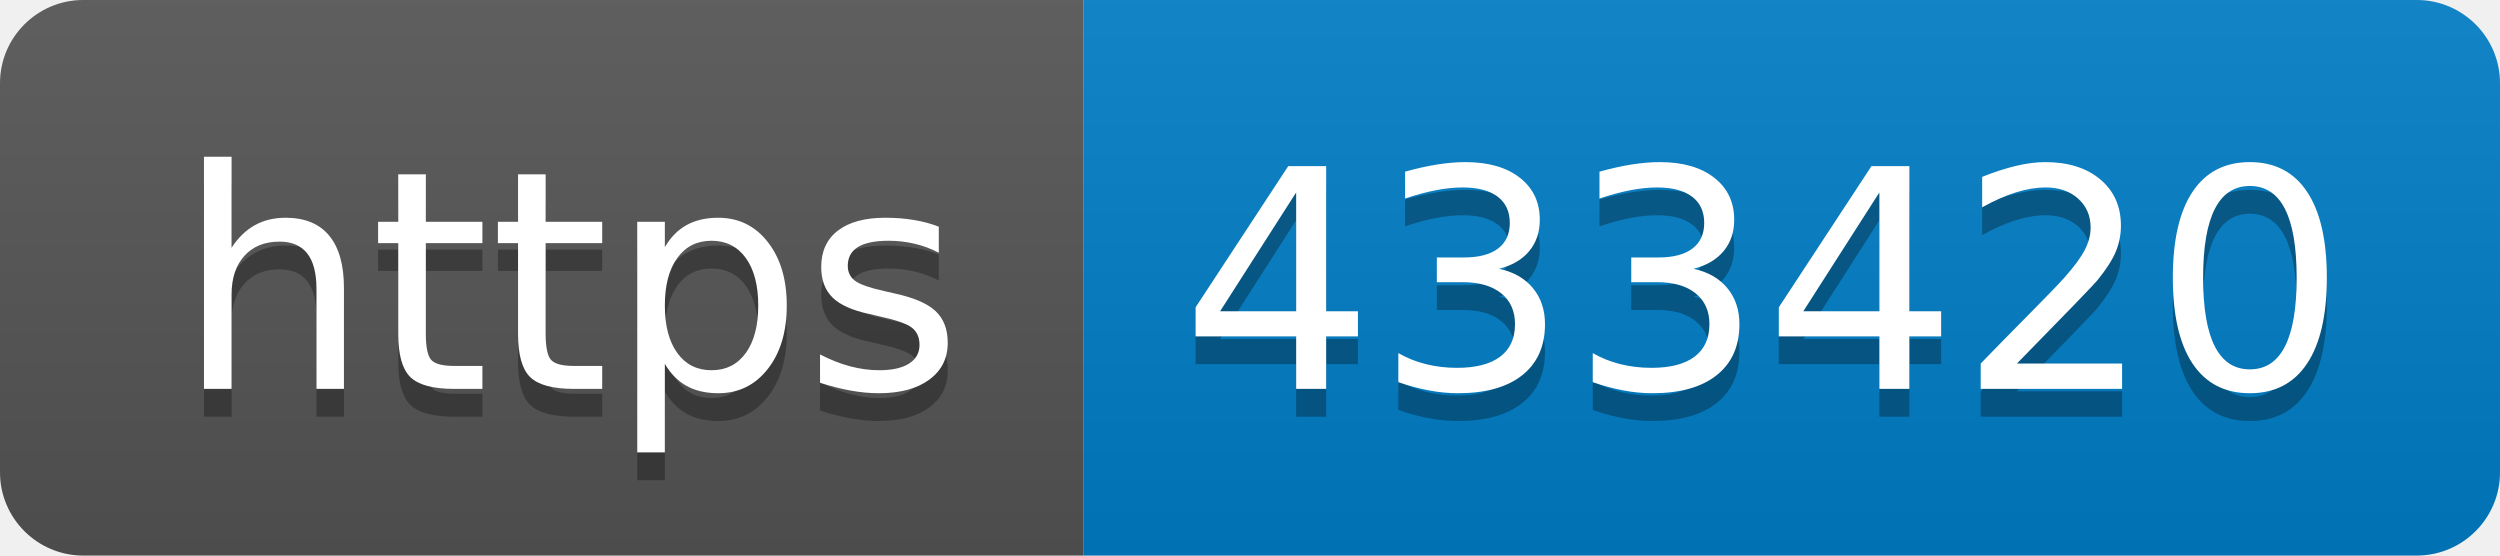
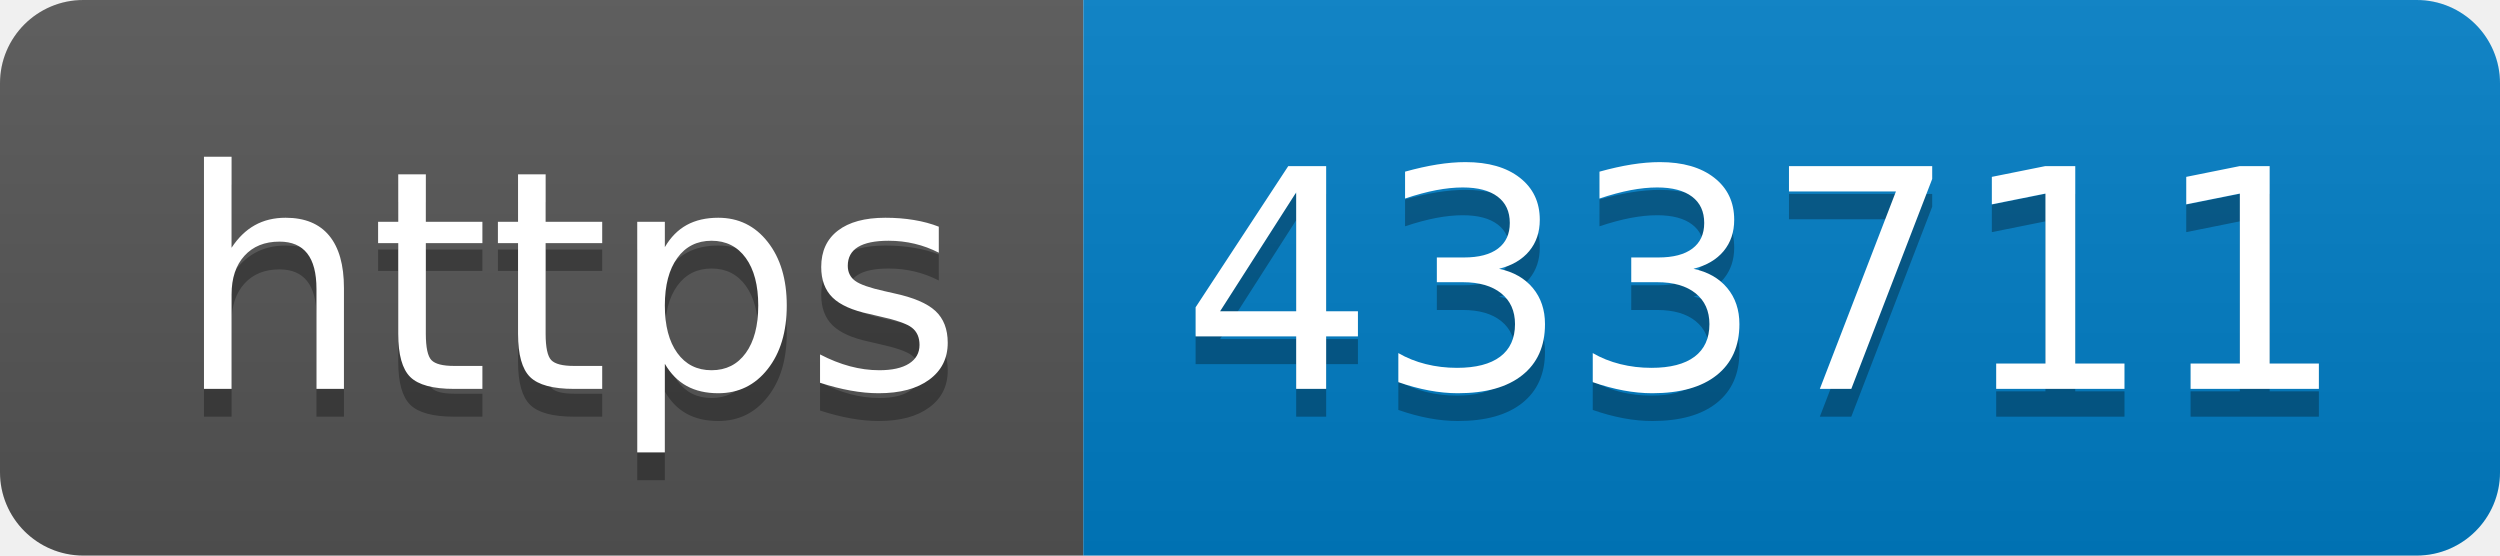
- <svg xmlns="http://www.w3.org/2000/svg" width="90" height="20" role="img" aria-label="https: 433420">
+ <svg xmlns="http://www.w3.org/2000/svg" width="90" height="20" role="img" aria-label="https: 433711">
  <linearGradient id="s" x2="0" y2="100%">
    <stop offset="0" stop-color="#bbb" stop-opacity=".1" />
    <stop offset="1" stop-opacity=".1" />
  </linearGradient>
  <clipPath id="r">
    <rect width="90" height="20" rx="3" fill="#fff" />
  </clipPath>
  <g clip-path="url(#r)">
    <rect width="39" height="20" fill="#555" />
    <rect x="39" width="51" height="20" fill="#007ec6" />
    <rect width="90" height="20" fill="url(#s)" />
  </g>
  <g fill="#fff" text-anchor="middle" font-family="Verdana,Geneva,DejaVu Sans,sans-serif" text-rendering="geometricPrecision" font-size="110">
    <text aria-hidden="true" x="205" y="150" fill="#010101" fill-opacity=".3" transform="scale(.1)" textLength="290">https</text>
    <text x="205" y="140" transform="scale(.1)" fill="#fff" textLength="290">https</text>
-     <text aria-hidden="true" x="635" y="150" fill="#010101" fill-opacity=".3" transform="scale(.1)" textLength="410">433420</text>
-     <text x="635" y="140" transform="scale(.1)" fill="#fff" textLength="410">433420</text>
+     <text aria-hidden="true" x="635" y="150" fill="#010101" fill-opacity=".3" transform="scale(.1)" textLength="410">433711</text>
+     <text x="635" y="140" transform="scale(.1)" fill="#fff" textLength="410">433711</text>
  </g>
</svg>
